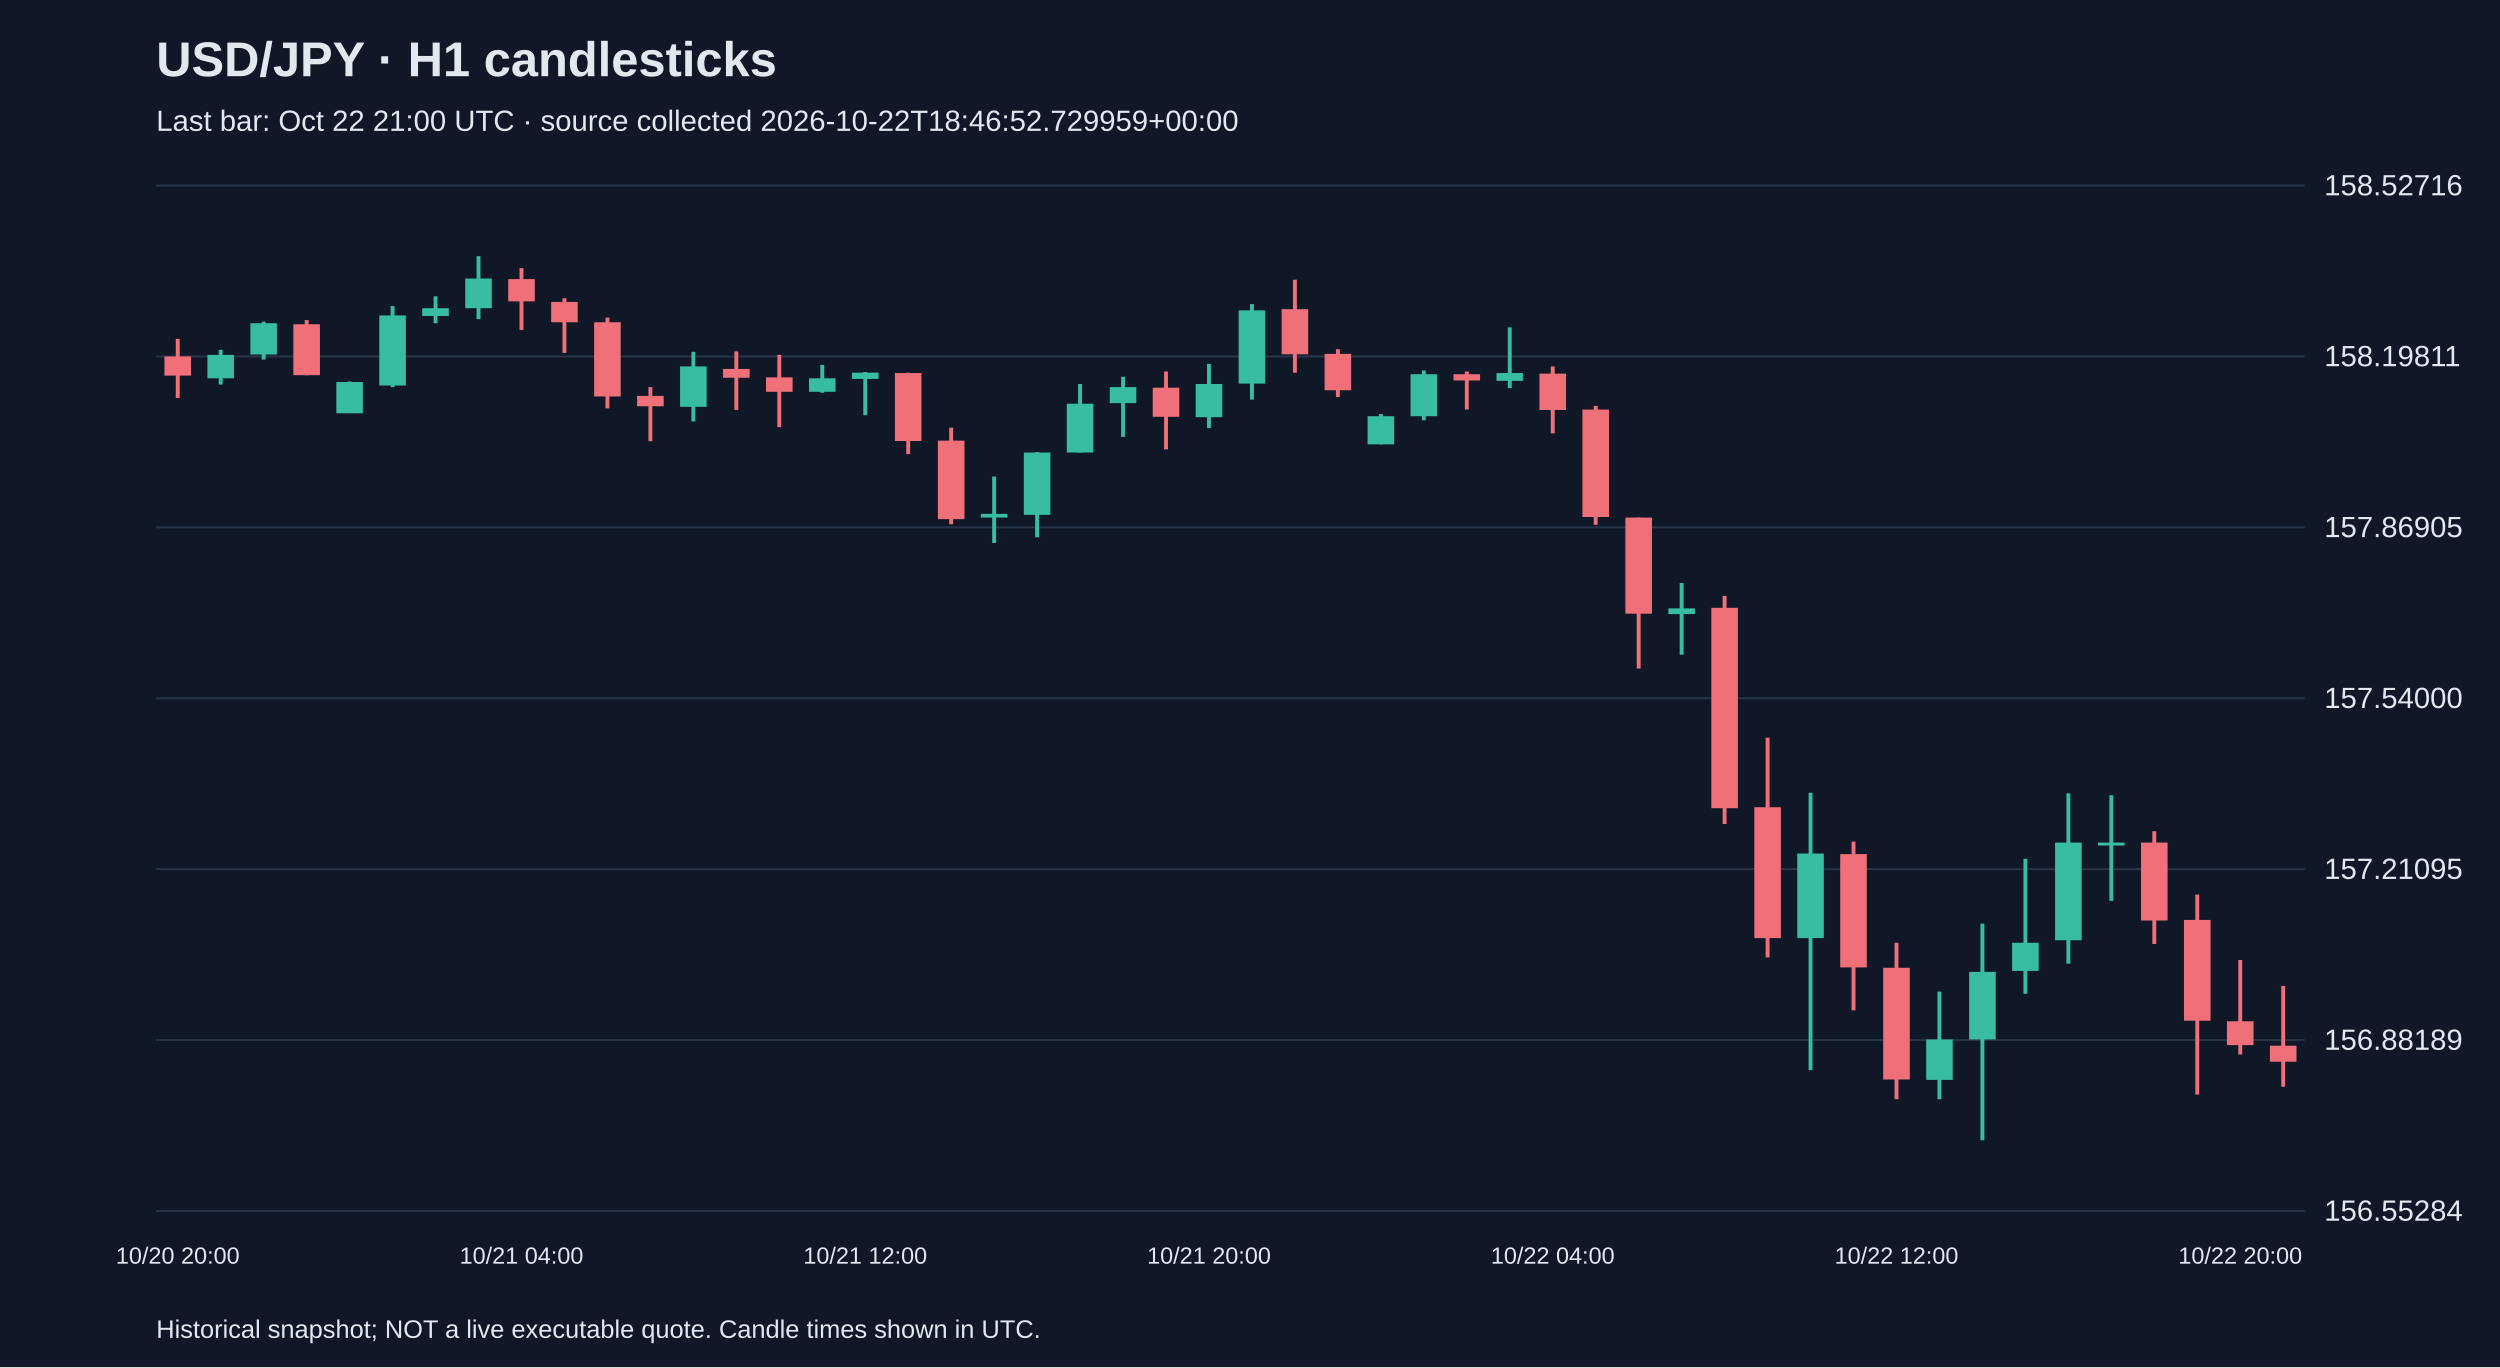
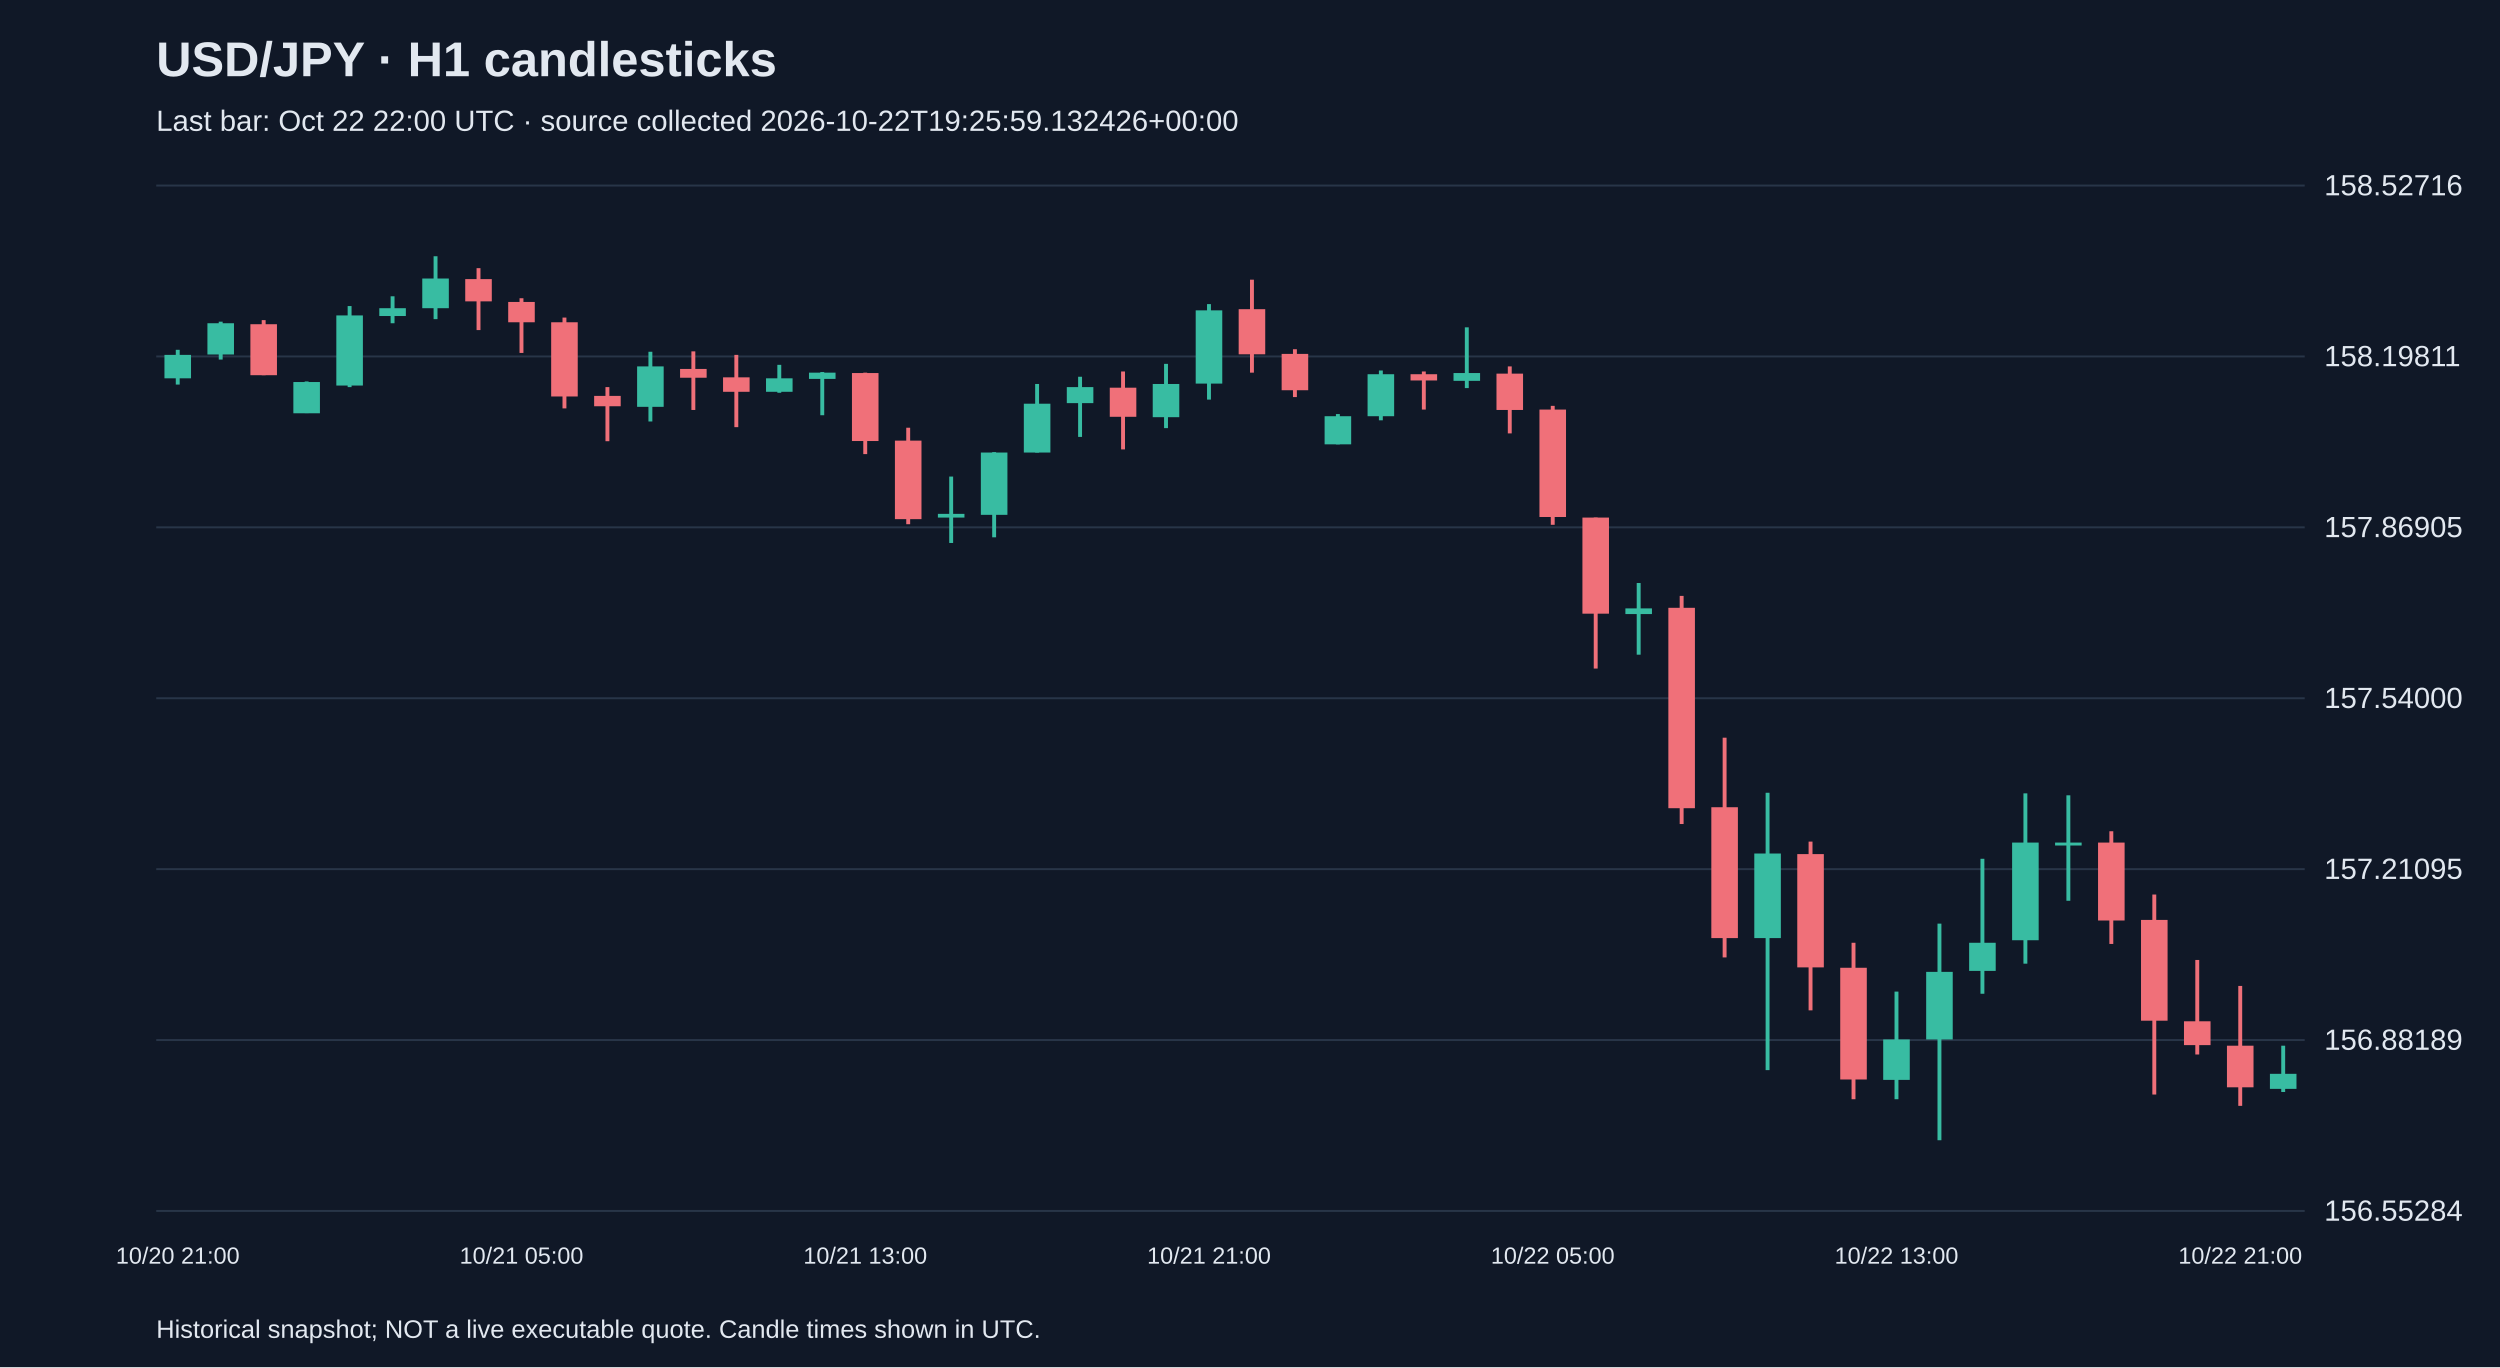
<svg xmlns="http://www.w3.org/2000/svg" viewBox="0 0 1280 700">
  <rect width="100%" height="100%" fill="#101827" />
  <style>text{font-family:Arial,sans-serif;fill:#e2e8f0}</style>
  <text x="80" y="39" font-size="25" font-weight="bold">USD/JPY · H1 candlesticks</text>
-   <text x="80" y="67" font-size="15" fill="#a6b1c5">Last bar: Oct 22 21:00 UTC · source collected 2026-10-22T18:46:52.729959+00:00</text>
+   <text x="80" y="67" font-size="15" fill="#a6b1c5">Last bar: Oct 22 22:00 UTC · source collected 2026-10-22T19:25:59.132426+00:00</text>
  <line x1="80" y1="620.0" x2="1180" y2="620.0" stroke="#283548" />
  <text x="1190" y="625.0" font-size="15">156.55284</text>
  <line x1="80" y1="532.5" x2="1180" y2="532.5" stroke="#283548" />
  <text x="1190" y="537.5" font-size="15">156.88189</text>
  <line x1="80" y1="445.0" x2="1180" y2="445.0" stroke="#283548" />
  <text x="1190" y="450.0" font-size="15">157.21095</text>
  <line x1="80" y1="357.5" x2="1180" y2="357.5" stroke="#283548" />
  <text x="1190" y="362.5" font-size="15">157.54000</text>
  <line x1="80" y1="270.0" x2="1180" y2="270.0" stroke="#283548" />
  <text x="1190" y="275.0" font-size="15">157.86905</text>
  <line x1="80" y1="182.5" x2="1180" y2="182.5" stroke="#283548" />
  <text x="1190" y="187.5" font-size="15">158.19811</text>
  <line x1="80" y1="95.0" x2="1180" y2="95.0" stroke="#283548" />
  <text x="1190" y="100.0" font-size="15">158.52716</text>
-   <line x1="91.0" y1="173.5" x2="91.0" y2="203.8" stroke="#f07079" stroke-width="2" />
-   <rect x="84.2" y="182.5" width="13.6" height="9.8" fill="#f07079" />
-   <text x="91.0" y="647" text-anchor="middle" font-size="12">10/20 20:00</text>
-   <line x1="113.0" y1="179.1" x2="113.0" y2="196.9" stroke="#38bca2" stroke-width="2" />
-   <rect x="106.2" y="181.7" width="13.6" height="12.0" fill="#38bca2" />
-   <line x1="135.0" y1="164.7" x2="135.0" y2="184.1" stroke="#38bca2" stroke-width="2" />
-   <rect x="128.2" y="165.5" width="13.6" height="16.0" fill="#38bca2" />
-   <line x1="157.0" y1="163.9" x2="157.0" y2="192.1" stroke="#f07079" stroke-width="2" />
-   <rect x="150.2" y="166.0" width="13.6" height="26.1" fill="#f07079" />
-   <line x1="179.0" y1="195.3" x2="179.0" y2="211.5" stroke="#38bca2" stroke-width="2" />
-   <rect x="172.2" y="195.6" width="13.6" height="16.0" fill="#38bca2" />
-   <line x1="201.0" y1="156.7" x2="201.0" y2="198.2" stroke="#38bca2" stroke-width="2" />
-   <rect x="194.2" y="161.5" width="13.6" height="35.9" fill="#38bca2" />
-   <line x1="223.0" y1="151.7" x2="223.0" y2="165.5" stroke="#38bca2" stroke-width="2" />
-   <rect x="216.2" y="157.8" width="13.6" height="4.0" fill="#38bca2" />
-   <line x1="245.0" y1="131.2" x2="245.0" y2="163.4" stroke="#38bca2" stroke-width="2" />
-   <rect x="238.2" y="142.6" width="13.6" height="15.2" fill="#38bca2" />
-   <line x1="267.0" y1="137.3" x2="267.0" y2="169.0" stroke="#f07079" stroke-width="2" />
-   <rect x="260.2" y="142.9" width="13.6" height="11.4" fill="#f07079" />
-   <text x="267.0" y="647" text-anchor="middle" font-size="12">10/21 04:00</text>
-   <line x1="289.0" y1="152.7" x2="289.0" y2="180.7" stroke="#f07079" stroke-width="2" />
-   <rect x="282.2" y="154.6" width="13.6" height="10.4" fill="#f07079" />
-   <line x1="311.0" y1="162.6" x2="311.0" y2="209.1" stroke="#f07079" stroke-width="2" />
-   <rect x="304.2" y="165.0" width="13.6" height="38.0" fill="#f07079" />
-   <line x1="333.0" y1="198.2" x2="333.0" y2="225.9" stroke="#f07079" stroke-width="2" />
-   <rect x="326.2" y="202.7" width="13.6" height="5.3" fill="#f07079" />
-   <line x1="355.0" y1="180.1" x2="355.0" y2="215.8" stroke="#38bca2" stroke-width="2" />
-   <rect x="348.2" y="187.6" width="13.6" height="20.7" fill="#38bca2" />
-   <line x1="377.0" y1="179.9" x2="377.0" y2="209.9" stroke="#f07079" stroke-width="2" />
-   <rect x="370.2" y="188.9" width="13.6" height="4.5" fill="#f07079" />
-   <line x1="399.0" y1="181.7" x2="399.0" y2="218.7" stroke="#f07079" stroke-width="2" />
-   <rect x="392.2" y="193.2" width="13.6" height="7.4" fill="#f07079" />
-   <line x1="421.0" y1="186.8" x2="421.0" y2="201.1" stroke="#38bca2" stroke-width="2" />
-   <rect x="414.2" y="193.7" width="13.6" height="6.9" fill="#38bca2" />
-   <line x1="443.0" y1="190.5" x2="443.0" y2="212.6" stroke="#38bca2" stroke-width="2" />
-   <rect x="436.2" y="190.8" width="13.6" height="3.2" fill="#38bca2" />
-   <text x="443.0" y="647" text-anchor="middle" font-size="12">10/21 12:00</text>
-   <line x1="465.0" y1="190.8" x2="465.0" y2="232.5" stroke="#f07079" stroke-width="2" />
-   <rect x="458.2" y="191.0" width="13.6" height="34.8" fill="#f07079" />
-   <line x1="487.0" y1="219.0" x2="487.0" y2="268.4" stroke="#f07079" stroke-width="2" />
-   <rect x="480.2" y="225.6" width="13.6" height="40.2" fill="#f07079" />
-   <line x1="509.0" y1="244.0" x2="509.0" y2="278.0" stroke="#38bca2" stroke-width="2" />
-   <rect x="502.2" y="263.1" width="13.6" height="1.9" fill="#38bca2" />
-   <line x1="531.0" y1="231.5" x2="531.0" y2="275.1" stroke="#38bca2" stroke-width="2" />
-   <rect x="524.2" y="231.7" width="13.6" height="31.9" fill="#38bca2" />
-   <line x1="553.0" y1="196.6" x2="553.0" y2="231.7" stroke="#38bca2" stroke-width="2" />
-   <rect x="546.2" y="206.7" width="13.6" height="25.0" fill="#38bca2" />
-   <line x1="575.0" y1="192.9" x2="575.0" y2="223.7" stroke="#38bca2" stroke-width="2" />
-   <rect x="568.2" y="198.2" width="13.6" height="8.2" fill="#38bca2" />
-   <line x1="597.0" y1="190.2" x2="597.0" y2="230.1" stroke="#f07079" stroke-width="2" />
-   <rect x="590.2" y="198.5" width="13.6" height="14.9" fill="#f07079" />
-   <line x1="619.0" y1="186.3" x2="619.0" y2="219.2" stroke="#38bca2" stroke-width="2" />
-   <rect x="612.2" y="196.6" width="13.6" height="17.0" fill="#38bca2" />
-   <text x="619.0" y="647" text-anchor="middle" font-size="12">10/21 20:00</text>
-   <line x1="641.0" y1="155.7" x2="641.0" y2="204.6" stroke="#38bca2" stroke-width="2" />
-   <rect x="634.2" y="158.9" width="13.6" height="37.5" fill="#38bca2" />
-   <line x1="663.0" y1="143.2" x2="663.0" y2="190.8" stroke="#f07079" stroke-width="2" />
-   <rect x="656.2" y="158.3" width="13.6" height="23.1" fill="#f07079" />
-   <line x1="685.0" y1="178.8" x2="685.0" y2="203.3" stroke="#f07079" stroke-width="2" />
-   <rect x="678.2" y="181.2" width="13.6" height="18.6" fill="#f07079" />
-   <line x1="707.0" y1="212.0" x2="707.0" y2="227.5" stroke="#38bca2" stroke-width="2" />
-   <rect x="700.2" y="213.1" width="13.6" height="14.4" fill="#38bca2" />
-   <line x1="729.0" y1="189.7" x2="729.0" y2="215.2" stroke="#38bca2" stroke-width="2" />
-   <rect x="722.2" y="191.6" width="13.6" height="21.5" fill="#38bca2" />
-   <line x1="751.0" y1="190.2" x2="751.0" y2="209.7" stroke="#f07079" stroke-width="2" />
-   <rect x="744.2" y="191.6" width="13.6" height="3.2" fill="#f07079" />
-   <line x1="773.0" y1="167.6" x2="773.0" y2="198.7" stroke="#38bca2" stroke-width="2" />
-   <rect x="766.2" y="191.0" width="13.6" height="4.0" fill="#38bca2" />
-   <line x1="795.0" y1="187.6" x2="795.0" y2="221.9" stroke="#f07079" stroke-width="2" />
-   <rect x="788.2" y="191.3" width="13.6" height="18.6" fill="#f07079" />
-   <text x="795.0" y="647" text-anchor="middle" font-size="12">10/22 04:00</text>
-   <line x1="817.0" y1="207.8" x2="817.0" y2="268.7" stroke="#f07079" stroke-width="2" />
-   <rect x="810.2" y="209.7" width="13.6" height="55.0" fill="#f07079" />
-   <line x1="839.0" y1="265.0" x2="839.0" y2="342.3" stroke="#f07079" stroke-width="2" />
-   <rect x="832.2" y="265.0" width="13.6" height="49.2" fill="#f07079" />
-   <line x1="861.0" y1="298.5" x2="861.0" y2="335.2" stroke="#38bca2" stroke-width="2" />
-   <rect x="854.2" y="311.5" width="13.6" height="2.9" fill="#38bca2" />
-   <line x1="883.0" y1="305.1" x2="883.0" y2="421.9" stroke="#f07079" stroke-width="2" />
-   <rect x="876.2" y="311.2" width="13.6" height="102.6" fill="#f07079" />
-   <line x1="905.0" y1="377.7" x2="905.0" y2="490.2" stroke="#f07079" stroke-width="2" />
-   <rect x="898.2" y="413.3" width="13.6" height="67.0" fill="#f07079" />
-   <line x1="927.0" y1="405.9" x2="927.0" y2="547.9" stroke="#38bca2" stroke-width="2" />
-   <rect x="920.2" y="437.0" width="13.6" height="43.3" fill="#38bca2" />
-   <line x1="949.0" y1="430.9" x2="949.0" y2="517.3" stroke="#f07079" stroke-width="2" />
-   <rect x="942.2" y="437.3" width="13.6" height="58.0" fill="#f07079" />
-   <line x1="971.0" y1="482.7" x2="971.0" y2="562.8" stroke="#f07079" stroke-width="2" />
-   <rect x="964.2" y="495.5" width="13.6" height="57.2" fill="#f07079" />
-   <text x="971.0" y="647" text-anchor="middle" font-size="12">10/22 12:00</text>
-   <line x1="993.0" y1="507.7" x2="993.0" y2="562.8" stroke="#38bca2" stroke-width="2" />
-   <rect x="986.2" y="532.2" width="13.6" height="20.7" fill="#38bca2" />
-   <line x1="1015.0" y1="472.9" x2="1015.0" y2="583.8" stroke="#38bca2" stroke-width="2" />
-   <rect x="1008.2" y="497.6" width="13.6" height="34.6" fill="#38bca2" />
-   <line x1="1037.0" y1="439.7" x2="1037.0" y2="508.8" stroke="#38bca2" stroke-width="2" />
-   <rect x="1030.2" y="482.7" width="13.6" height="14.4" fill="#38bca2" />
-   <line x1="1059.0" y1="406.2" x2="1059.0" y2="493.4" stroke="#38bca2" stroke-width="2" />
-   <rect x="1052.2" y="431.4" width="13.6" height="50.0" fill="#38bca2" />
-   <line x1="1081.0" y1="407.2" x2="1081.0" y2="461.2" stroke="#38bca2" stroke-width="2" />
-   <rect x="1074.2" y="431.4" width="13.6" height="1.5" fill="#38bca2" />
-   <line x1="1103.0" y1="425.6" x2="1103.0" y2="483.3" stroke="#f07079" stroke-width="2" />
-   <rect x="1096.2" y="431.4" width="13.6" height="39.9" fill="#f07079" />
-   <line x1="1125.0" y1="458.0" x2="1125.0" y2="560.4" stroke="#f07079" stroke-width="2" />
-   <rect x="1118.2" y="471.0" width="13.6" height="51.6" fill="#f07079" />
-   <line x1="1147.0" y1="491.5" x2="1147.0" y2="539.9" stroke="#f07079" stroke-width="2" />
-   <rect x="1140.2" y="522.9" width="13.6" height="12.2" fill="#f07079" />
-   <text x="1147.0" y="647" text-anchor="middle" font-size="12">10/22 20:00</text>
-   <line x1="1169.0" y1="504.8" x2="1169.0" y2="556.4" stroke="#f07079" stroke-width="2" />
-   <rect x="1162.2" y="535.4" width="13.6" height="8.2" fill="#f07079" />
+   <line x1="91.0" y1="179.1" x2="91.0" y2="196.9" stroke="#38bca2" stroke-width="2" />
+   <rect x="84.2" y="181.7" width="13.6" height="12.0" fill="#38bca2" />
+   <text x="91.0" y="647" text-anchor="middle" font-size="12">10/20 21:00</text>
+   <line x1="113.0" y1="164.7" x2="113.0" y2="184.1" stroke="#38bca2" stroke-width="2" />
+   <rect x="106.2" y="165.5" width="13.6" height="16.0" fill="#38bca2" />
+   <line x1="135.0" y1="163.9" x2="135.0" y2="192.1" stroke="#f07079" stroke-width="2" />
+   <rect x="128.2" y="166.0" width="13.6" height="26.1" fill="#f07079" />
+   <line x1="157.0" y1="195.3" x2="157.0" y2="211.5" stroke="#38bca2" stroke-width="2" />
+   <rect x="150.2" y="195.6" width="13.6" height="16.0" fill="#38bca2" />
+   <line x1="179.0" y1="156.7" x2="179.0" y2="198.2" stroke="#38bca2" stroke-width="2" />
+   <rect x="172.2" y="161.5" width="13.6" height="35.9" fill="#38bca2" />
+   <line x1="201.0" y1="151.7" x2="201.0" y2="165.5" stroke="#38bca2" stroke-width="2" />
+   <rect x="194.2" y="157.8" width="13.6" height="4.0" fill="#38bca2" />
+   <line x1="223.0" y1="131.2" x2="223.0" y2="163.4" stroke="#38bca2" stroke-width="2" />
+   <rect x="216.2" y="142.6" width="13.6" height="15.2" fill="#38bca2" />
+   <line x1="245.0" y1="137.3" x2="245.0" y2="169.0" stroke="#f07079" stroke-width="2" />
+   <rect x="238.2" y="142.9" width="13.6" height="11.4" fill="#f07079" />
+   <line x1="267.0" y1="152.7" x2="267.0" y2="180.7" stroke="#f07079" stroke-width="2" />
+   <rect x="260.2" y="154.6" width="13.6" height="10.4" fill="#f07079" />
+   <text x="267.0" y="647" text-anchor="middle" font-size="12">10/21 05:00</text>
+   <line x1="289.0" y1="162.6" x2="289.0" y2="209.1" stroke="#f07079" stroke-width="2" />
+   <rect x="282.2" y="165.0" width="13.6" height="38.0" fill="#f07079" />
+   <line x1="311.0" y1="198.2" x2="311.0" y2="225.9" stroke="#f07079" stroke-width="2" />
+   <rect x="304.2" y="202.7" width="13.6" height="5.3" fill="#f07079" />
+   <line x1="333.0" y1="180.1" x2="333.0" y2="215.8" stroke="#38bca2" stroke-width="2" />
+   <rect x="326.2" y="187.6" width="13.6" height="20.7" fill="#38bca2" />
+   <line x1="355.0" y1="179.9" x2="355.0" y2="209.9" stroke="#f07079" stroke-width="2" />
+   <rect x="348.2" y="188.9" width="13.6" height="4.5" fill="#f07079" />
+   <line x1="377.0" y1="181.7" x2="377.0" y2="218.7" stroke="#f07079" stroke-width="2" />
+   <rect x="370.2" y="193.2" width="13.6" height="7.4" fill="#f07079" />
+   <line x1="399.0" y1="186.8" x2="399.0" y2="201.1" stroke="#38bca2" stroke-width="2" />
+   <rect x="392.2" y="193.7" width="13.6" height="6.9" fill="#38bca2" />
+   <line x1="421.0" y1="190.5" x2="421.0" y2="212.6" stroke="#38bca2" stroke-width="2" />
+   <rect x="414.2" y="190.8" width="13.6" height="3.2" fill="#38bca2" />
+   <line x1="443.0" y1="190.8" x2="443.0" y2="232.5" stroke="#f07079" stroke-width="2" />
+   <rect x="436.2" y="191.0" width="13.6" height="34.8" fill="#f07079" />
+   <text x="443.0" y="647" text-anchor="middle" font-size="12">10/21 13:00</text>
+   <line x1="465.0" y1="219.0" x2="465.0" y2="268.4" stroke="#f07079" stroke-width="2" />
+   <rect x="458.2" y="225.6" width="13.6" height="40.2" fill="#f07079" />
+   <line x1="487.0" y1="244.0" x2="487.0" y2="278.0" stroke="#38bca2" stroke-width="2" />
+   <rect x="480.2" y="263.1" width="13.6" height="1.9" fill="#38bca2" />
+   <line x1="509.0" y1="231.5" x2="509.0" y2="275.1" stroke="#38bca2" stroke-width="2" />
+   <rect x="502.2" y="231.7" width="13.6" height="31.9" fill="#38bca2" />
+   <line x1="531.0" y1="196.6" x2="531.0" y2="231.7" stroke="#38bca2" stroke-width="2" />
+   <rect x="524.2" y="206.7" width="13.6" height="25.0" fill="#38bca2" />
+   <line x1="553.0" y1="192.9" x2="553.0" y2="223.7" stroke="#38bca2" stroke-width="2" />
+   <rect x="546.2" y="198.2" width="13.6" height="8.2" fill="#38bca2" />
+   <line x1="575.0" y1="190.2" x2="575.0" y2="230.1" stroke="#f07079" stroke-width="2" />
+   <rect x="568.2" y="198.5" width="13.6" height="14.9" fill="#f07079" />
+   <line x1="597.0" y1="186.3" x2="597.0" y2="219.2" stroke="#38bca2" stroke-width="2" />
+   <rect x="590.2" y="196.6" width="13.6" height="17.0" fill="#38bca2" />
+   <line x1="619.0" y1="155.7" x2="619.0" y2="204.6" stroke="#38bca2" stroke-width="2" />
+   <rect x="612.2" y="158.9" width="13.6" height="37.5" fill="#38bca2" />
+   <text x="619.0" y="647" text-anchor="middle" font-size="12">10/21 21:00</text>
+   <line x1="641.0" y1="143.2" x2="641.0" y2="190.8" stroke="#f07079" stroke-width="2" />
+   <rect x="634.2" y="158.3" width="13.6" height="23.1" fill="#f07079" />
+   <line x1="663.0" y1="178.8" x2="663.0" y2="203.3" stroke="#f07079" stroke-width="2" />
+   <rect x="656.2" y="181.2" width="13.6" height="18.6" fill="#f07079" />
+   <line x1="685.0" y1="212.0" x2="685.0" y2="227.5" stroke="#38bca2" stroke-width="2" />
+   <rect x="678.2" y="213.1" width="13.6" height="14.4" fill="#38bca2" />
+   <line x1="707.0" y1="189.7" x2="707.0" y2="215.2" stroke="#38bca2" stroke-width="2" />
+   <rect x="700.2" y="191.6" width="13.6" height="21.5" fill="#38bca2" />
+   <line x1="729.0" y1="190.2" x2="729.0" y2="209.7" stroke="#f07079" stroke-width="2" />
+   <rect x="722.2" y="191.6" width="13.6" height="3.2" fill="#f07079" />
+   <line x1="751.0" y1="167.6" x2="751.0" y2="198.7" stroke="#38bca2" stroke-width="2" />
+   <rect x="744.2" y="191.0" width="13.6" height="4.0" fill="#38bca2" />
+   <line x1="773.0" y1="187.6" x2="773.0" y2="221.9" stroke="#f07079" stroke-width="2" />
+   <rect x="766.2" y="191.3" width="13.6" height="18.6" fill="#f07079" />
+   <line x1="795.0" y1="207.8" x2="795.0" y2="268.7" stroke="#f07079" stroke-width="2" />
+   <rect x="788.2" y="209.7" width="13.6" height="55.0" fill="#f07079" />
+   <text x="795.0" y="647" text-anchor="middle" font-size="12">10/22 05:00</text>
+   <line x1="817.0" y1="265.0" x2="817.0" y2="342.3" stroke="#f07079" stroke-width="2" />
+   <rect x="810.2" y="265.0" width="13.6" height="49.2" fill="#f07079" />
+   <line x1="839.0" y1="298.5" x2="839.0" y2="335.2" stroke="#38bca2" stroke-width="2" />
+   <rect x="832.2" y="311.5" width="13.6" height="2.9" fill="#38bca2" />
+   <line x1="861.0" y1="305.1" x2="861.0" y2="421.9" stroke="#f07079" stroke-width="2" />
+   <rect x="854.2" y="311.2" width="13.6" height="102.6" fill="#f07079" />
+   <line x1="883.0" y1="377.7" x2="883.0" y2="490.2" stroke="#f07079" stroke-width="2" />
+   <rect x="876.2" y="413.3" width="13.6" height="67.0" fill="#f07079" />
+   <line x1="905.0" y1="405.9" x2="905.0" y2="547.9" stroke="#38bca2" stroke-width="2" />
+   <rect x="898.2" y="437.0" width="13.6" height="43.3" fill="#38bca2" />
+   <line x1="927.0" y1="430.9" x2="927.0" y2="517.3" stroke="#f07079" stroke-width="2" />
+   <rect x="920.2" y="437.3" width="13.6" height="58.0" fill="#f07079" />
+   <line x1="949.0" y1="482.7" x2="949.0" y2="562.8" stroke="#f07079" stroke-width="2" />
+   <rect x="942.2" y="495.5" width="13.6" height="57.2" fill="#f07079" />
+   <line x1="971.0" y1="507.7" x2="971.0" y2="562.8" stroke="#38bca2" stroke-width="2" />
+   <rect x="964.2" y="532.2" width="13.6" height="20.7" fill="#38bca2" />
+   <text x="971.0" y="647" text-anchor="middle" font-size="12">10/22 13:00</text>
+   <line x1="993.0" y1="472.9" x2="993.0" y2="583.8" stroke="#38bca2" stroke-width="2" />
+   <rect x="986.2" y="497.6" width="13.6" height="34.6" fill="#38bca2" />
+   <line x1="1015.0" y1="439.7" x2="1015.0" y2="508.8" stroke="#38bca2" stroke-width="2" />
+   <rect x="1008.2" y="482.7" width="13.6" height="14.4" fill="#38bca2" />
+   <line x1="1037.0" y1="406.2" x2="1037.0" y2="493.4" stroke="#38bca2" stroke-width="2" />
+   <rect x="1030.2" y="431.4" width="13.6" height="50.0" fill="#38bca2" />
+   <line x1="1059.0" y1="407.2" x2="1059.0" y2="461.2" stroke="#38bca2" stroke-width="2" />
+   <rect x="1052.2" y="431.4" width="13.6" height="1.5" fill="#38bca2" />
+   <line x1="1081.0" y1="425.6" x2="1081.0" y2="483.3" stroke="#f07079" stroke-width="2" />
+   <rect x="1074.2" y="431.4" width="13.6" height="39.9" fill="#f07079" />
+   <line x1="1103.0" y1="458.0" x2="1103.0" y2="560.4" stroke="#f07079" stroke-width="2" />
+   <rect x="1096.2" y="471.0" width="13.6" height="51.6" fill="#f07079" />
+   <line x1="1125.0" y1="491.5" x2="1125.0" y2="539.9" stroke="#f07079" stroke-width="2" />
+   <rect x="1118.2" y="522.9" width="13.6" height="12.2" fill="#f07079" />
+   <line x1="1147.0" y1="504.8" x2="1147.0" y2="566.2" stroke="#f07079" stroke-width="2" />
+   <rect x="1140.2" y="535.4" width="13.6" height="21.3" fill="#f07079" />
+   <text x="1147.0" y="647" text-anchor="middle" font-size="12">10/22 21:00</text>
+   <line x1="1169.0" y1="535.4" x2="1169.0" y2="559.1" stroke="#38bca2" stroke-width="2" />
+   <rect x="1162.2" y="549.8" width="13.6" height="7.7" fill="#38bca2" />
  <text x="80" y="685" font-size="13">Historical snapshot; NOT a live executable quote. Candle times shown in UTC.</text>
</svg>
